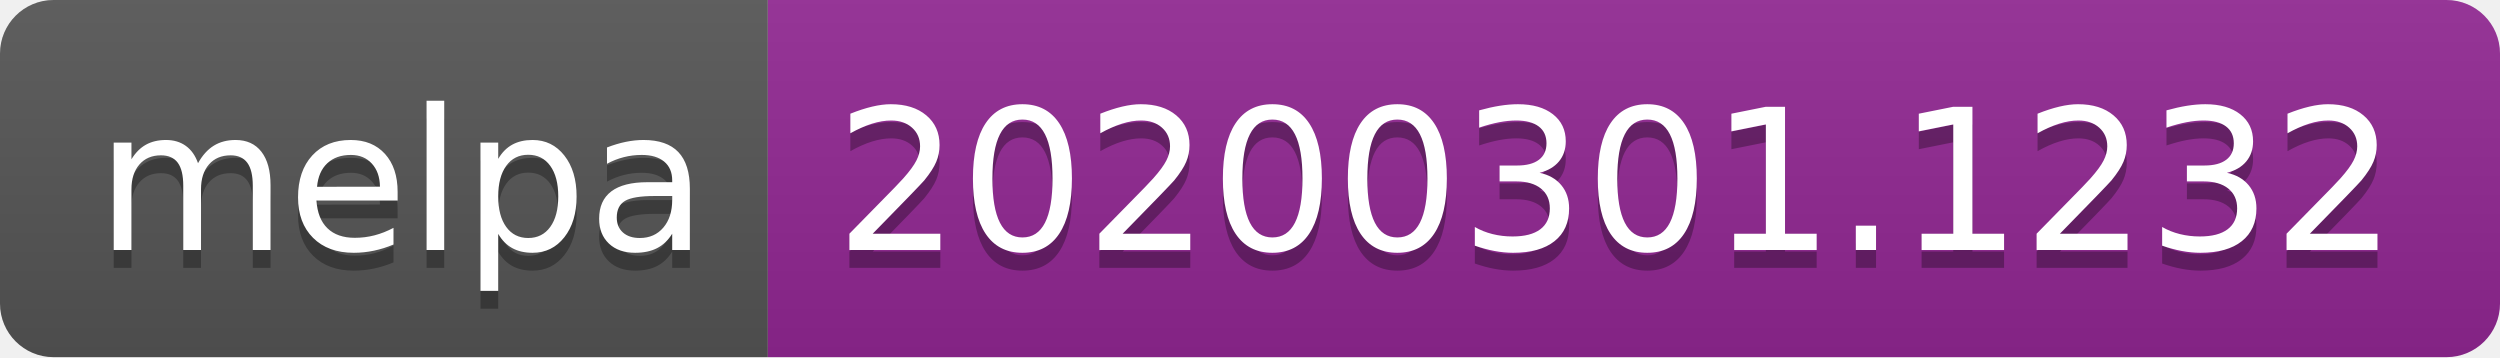
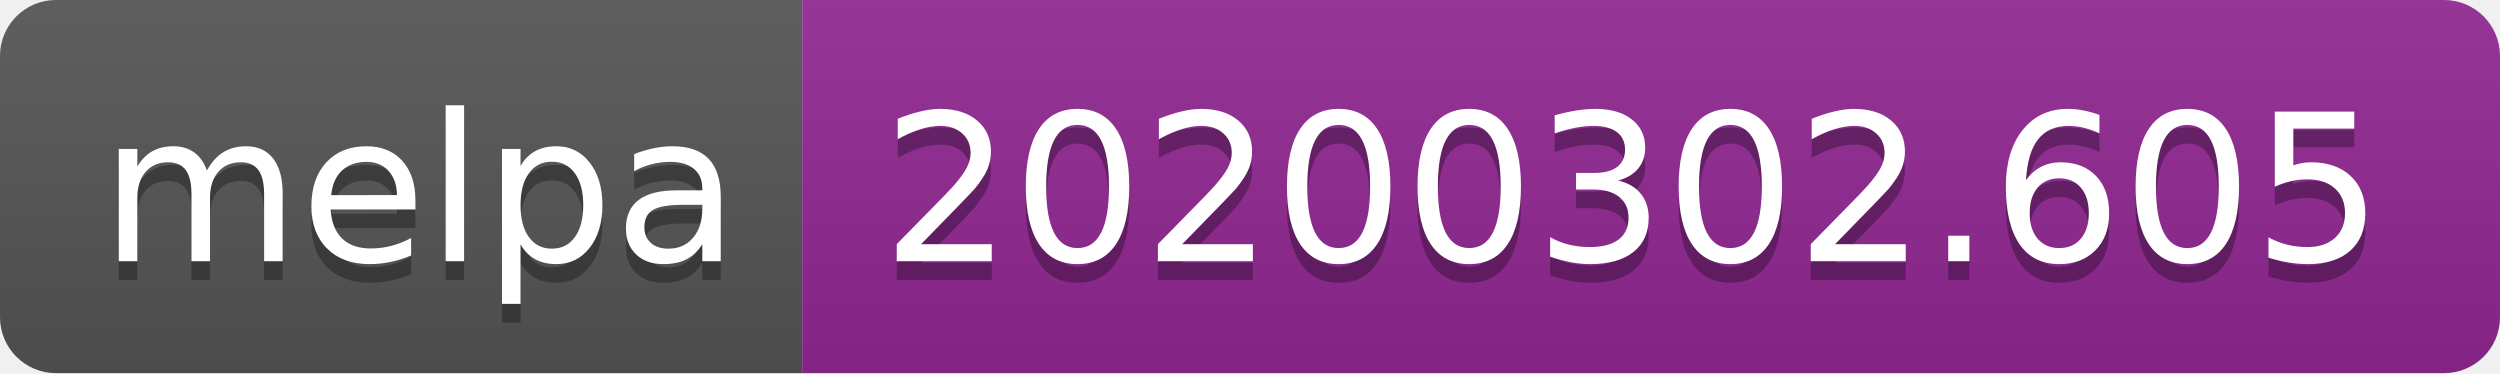
- <svg xmlns="http://www.w3.org/2000/svg" width="140" height="20">
+ <svg xmlns="http://www.w3.org/2000/svg" width="134" height="20">
  <linearGradient id="b" x2="0" y2="100%">
    <stop offset="0" stop-color="#bbb" stop-opacity=".1" />
    <stop offset="1" stop-opacity=".1" />
  </linearGradient>
  <clipPath id="a">
-     <rect width="140" height="20" rx="3" fill="#fff" />
+     <rect width="134" height="20" rx="3" fill="#fff" />
  </clipPath>
  <g clip-path="url(#a)">
    <path fill="#555" d="M0 0h43v20H0z" />
-     <path fill="#922793" d="M43 0h97v20H43z" />
-     <path fill="url(#b)" d="M0 0h140v20H0z" />
+     <path fill="#922793" d="M43 0h91v20H43z" />
+     <path fill="url(#b)" d="M0 0h134v20H0z" />
  </g>
  <g fill="#fff" text-anchor="middle" font-family="DejaVu Sans,Verdana,Geneva,sans-serif" font-size="110">
    <text x="225" y="150" fill="#010101" fill-opacity=".3" transform="scale(.1)" textLength="330">melpa</text>
    <text x="225" y="140" transform="scale(.1)" textLength="330">melpa</text>
-     <text x="905" y="150" fill="#010101" fill-opacity=".3" transform="scale(.1)" textLength="870">20200301.1232</text>
-     <text x="905" y="140" transform="scale(.1)" textLength="870">20200301.1232</text>
+     <text x="875" y="150" fill="#010101" fill-opacity=".3" transform="scale(.1)" textLength="810">20200302.605</text>
+     <text x="875" y="140" transform="scale(.1)" textLength="810">20200302.605</text>
  </g>
</svg>
